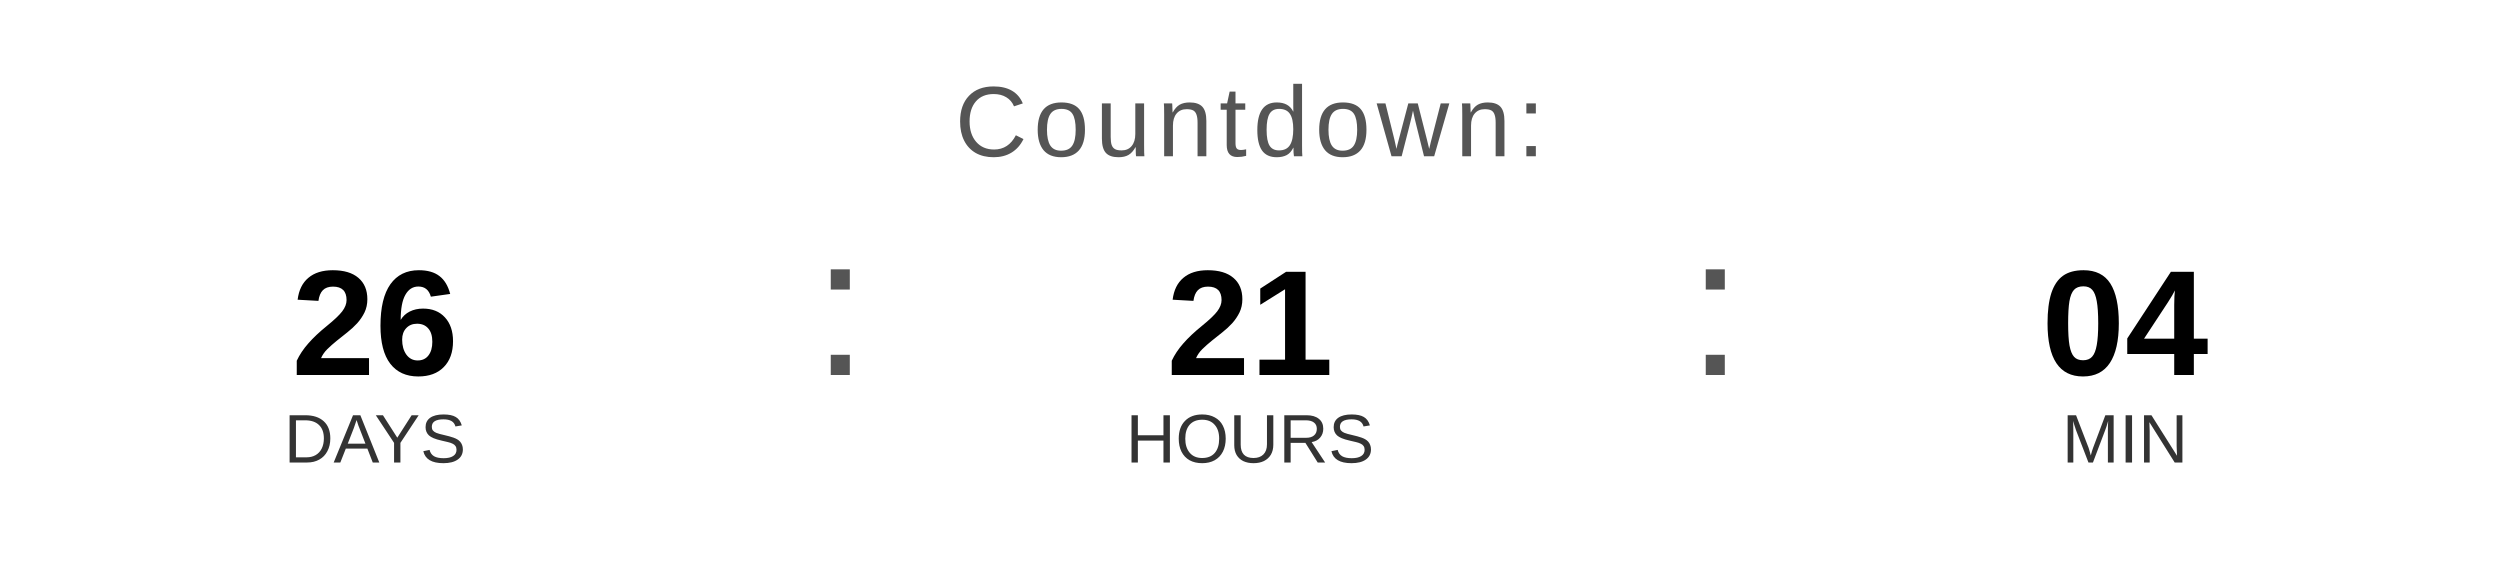
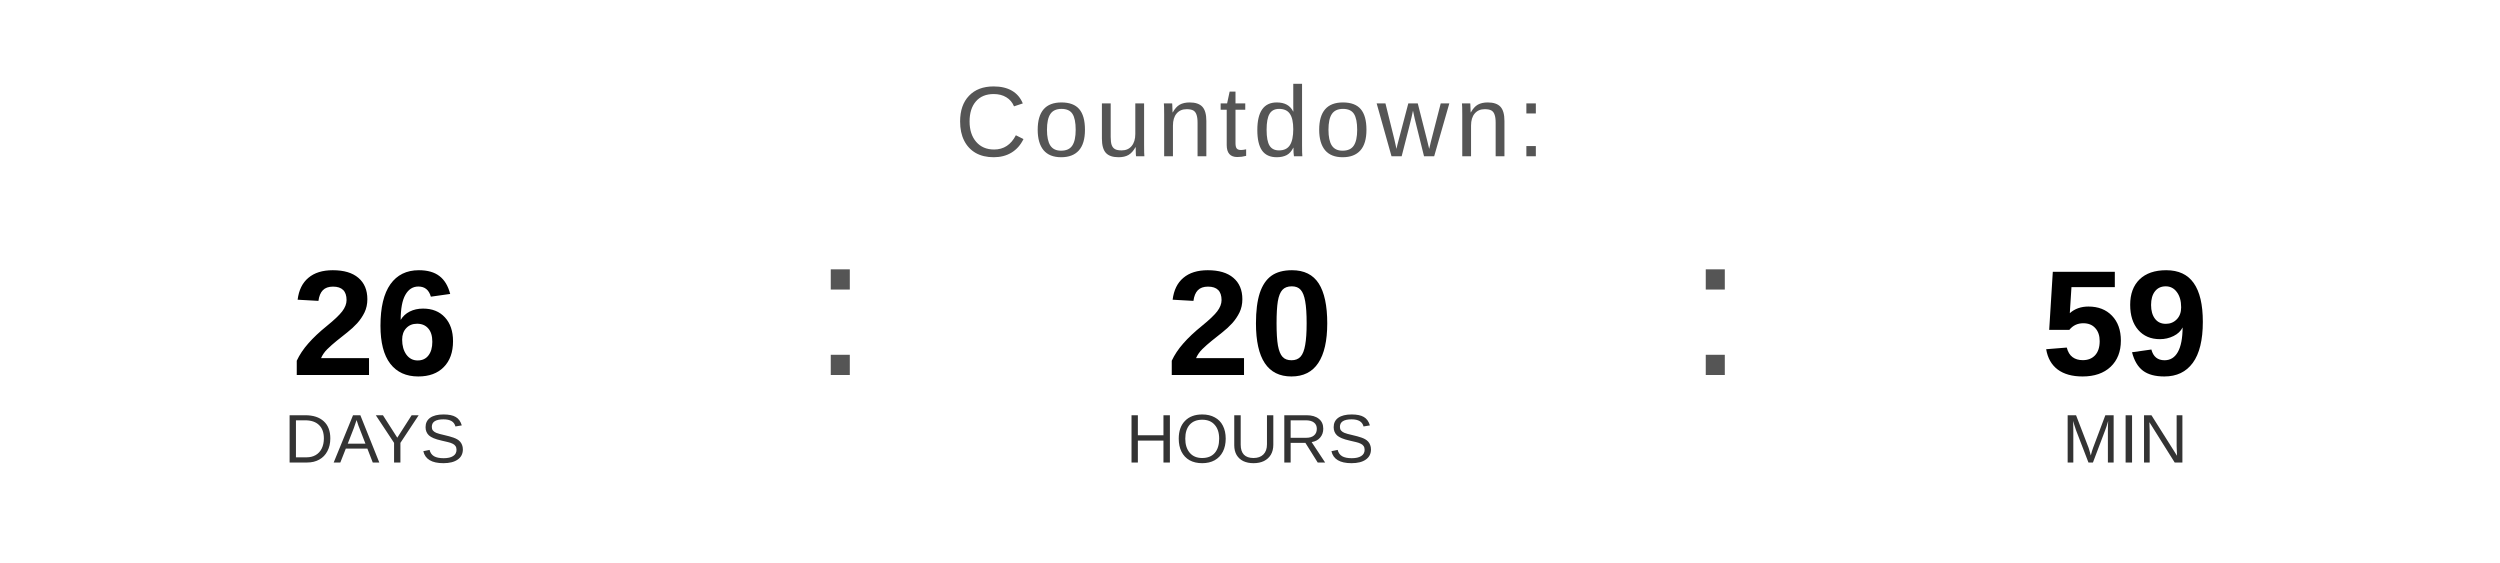
<svg xmlns="http://www.w3.org/2000/svg" width="400" height="90" viewBox="0 0 400 90">
  <text x="200" y="25" font-family="Arial, Helvetica, sans-serif" font-size="16" fill="#555555" text-anchor="middle" letter-spacing="1">
    Countdown:
  </text>
  <text x="60" y="60" font-family="Arial, Helvetica, sans-serif" font-size="24" font-weight="bold" fill="#000000" text-anchor="middle">26</text>
  <text x="60" y="74" font-family="Arial, Helvetica, sans-serif" font-size="11" fill="#333333" text-anchor="middle">DAYS</text>
  <text x="130" y="60" font-family="Arial, sans-serif" font-size="32" fill="#555555">:</text>
-   <text x="200" y="60" font-family="Arial, Helvetica, sans-serif" font-size="24" font-weight="bold" fill="#000000" text-anchor="middle">21</text>
+   <text x="200" y="60" font-family="Arial, Helvetica, sans-serif" font-size="24" font-weight="bold" fill="#000000" text-anchor="middle">20</text>
  <text x="200" y="74" font-family="Arial, Helvetica, sans-serif" font-size="11" fill="#333333" text-anchor="middle">HOURS</text>
  <text x="270" y="60" font-family="Arial, sans-serif" font-size="32" fill="#555555">:</text>
-   <text x="340" y="60" font-family="Arial, Helvetica, sans-serif" font-size="24" font-weight="bold" fill="#000000" text-anchor="middle">04</text>
+   <text x="340" y="60" font-family="Arial, Helvetica, sans-serif" font-size="24" font-weight="bold" fill="#000000" text-anchor="middle">59</text>
  <text x="340" y="74" font-family="Arial, Helvetica, sans-serif" font-size="11" fill="#333333" text-anchor="middle">MIN</text>
</svg>
